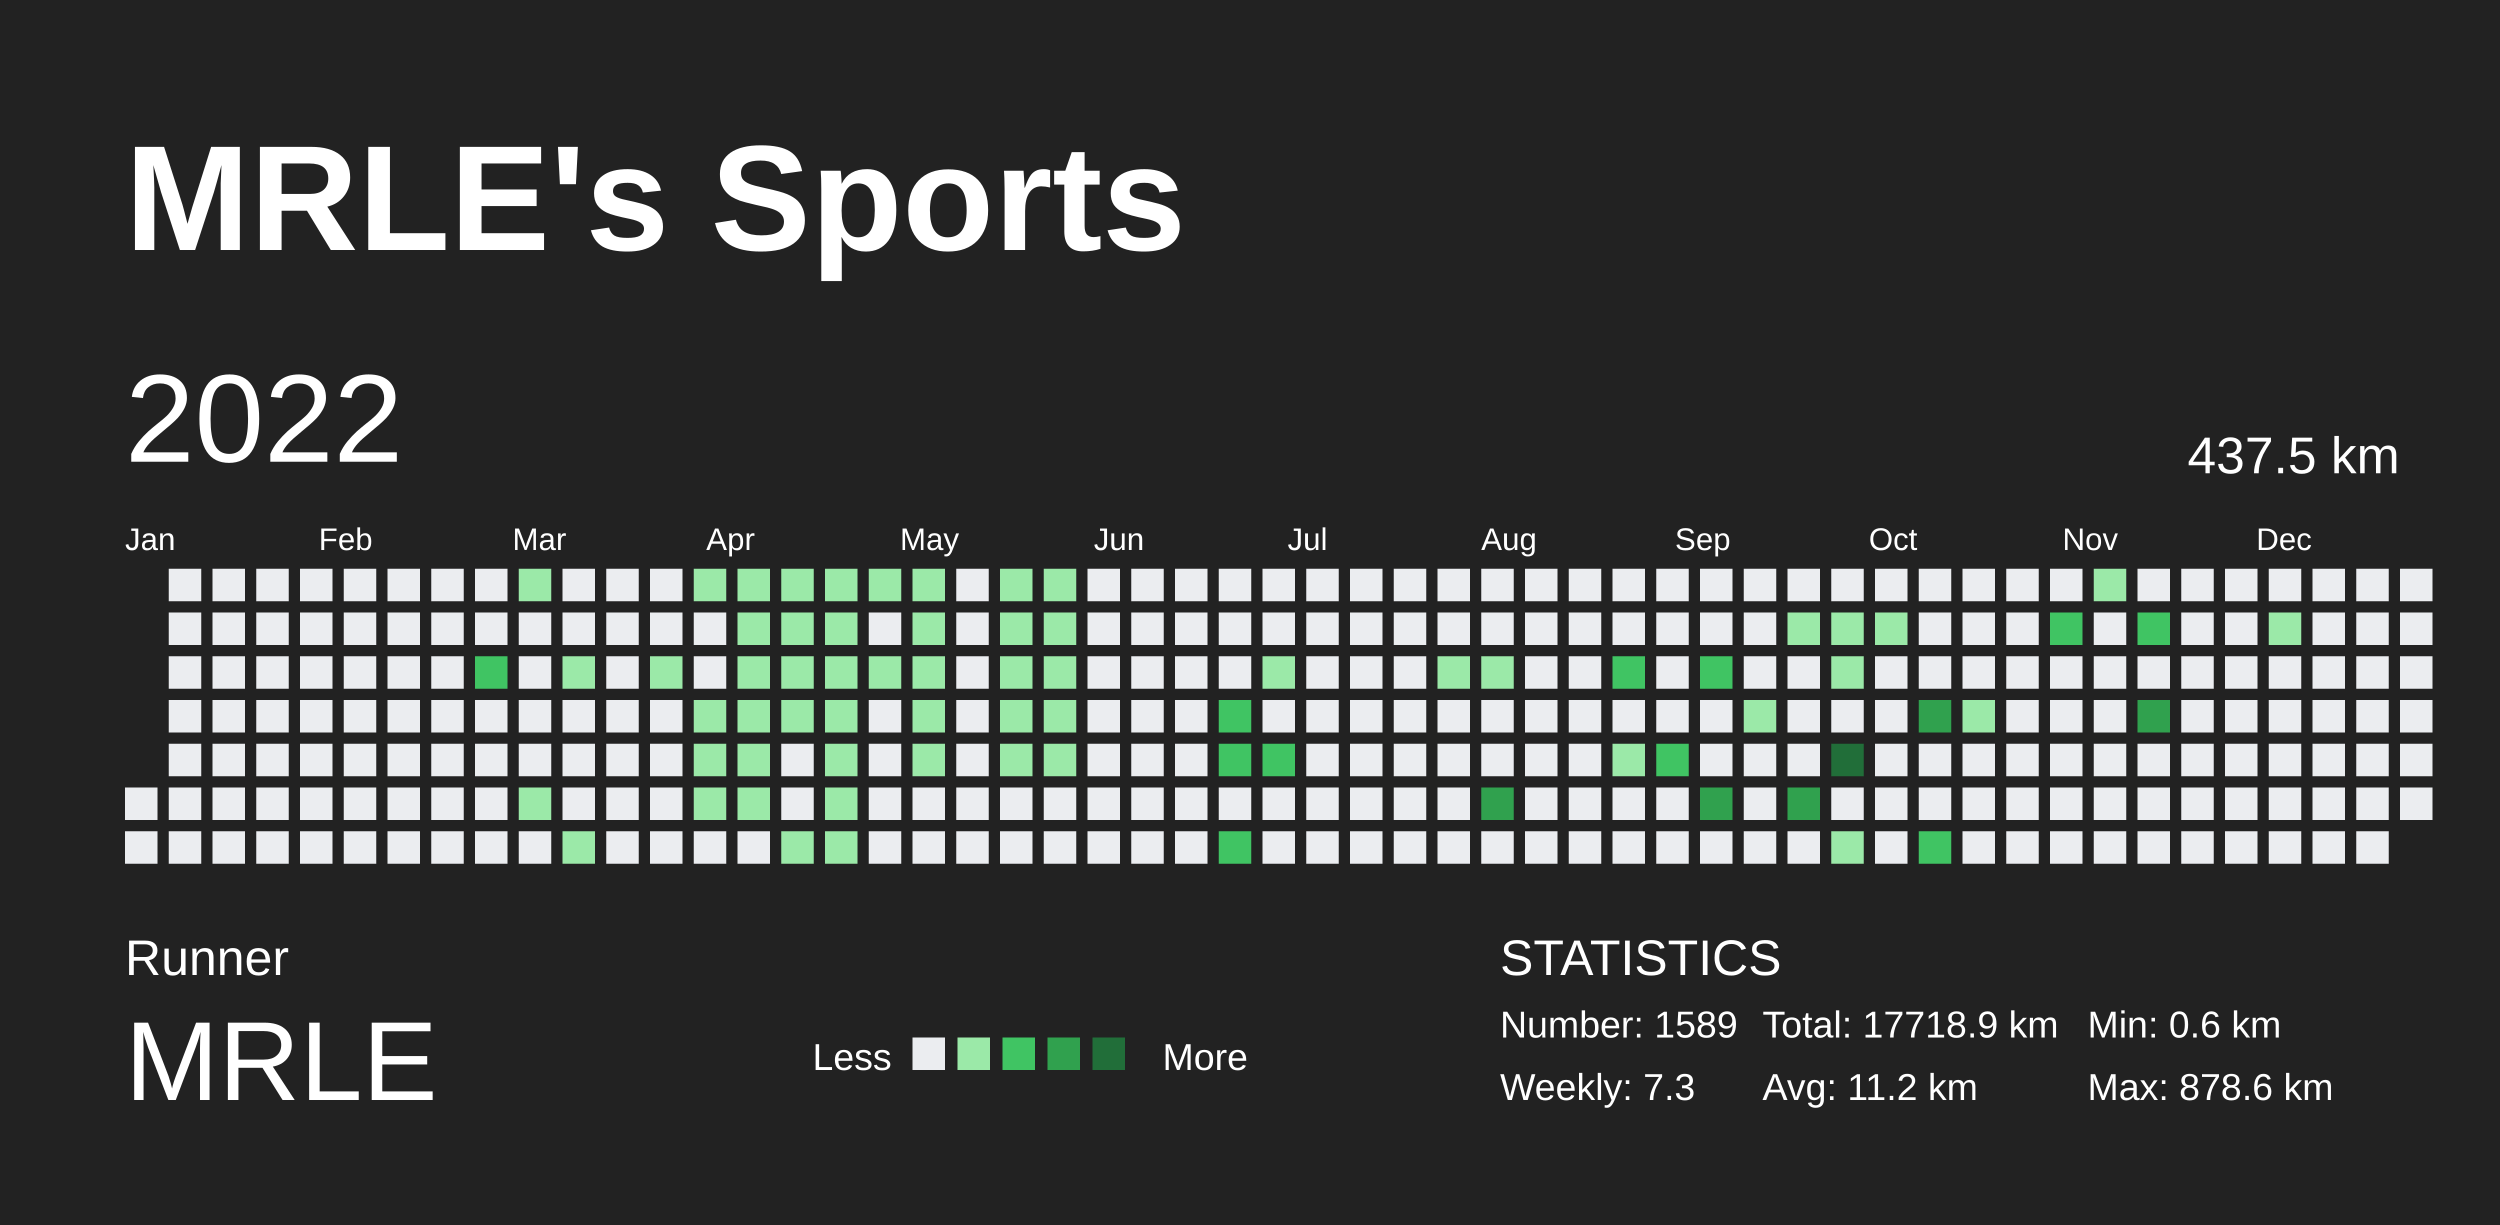
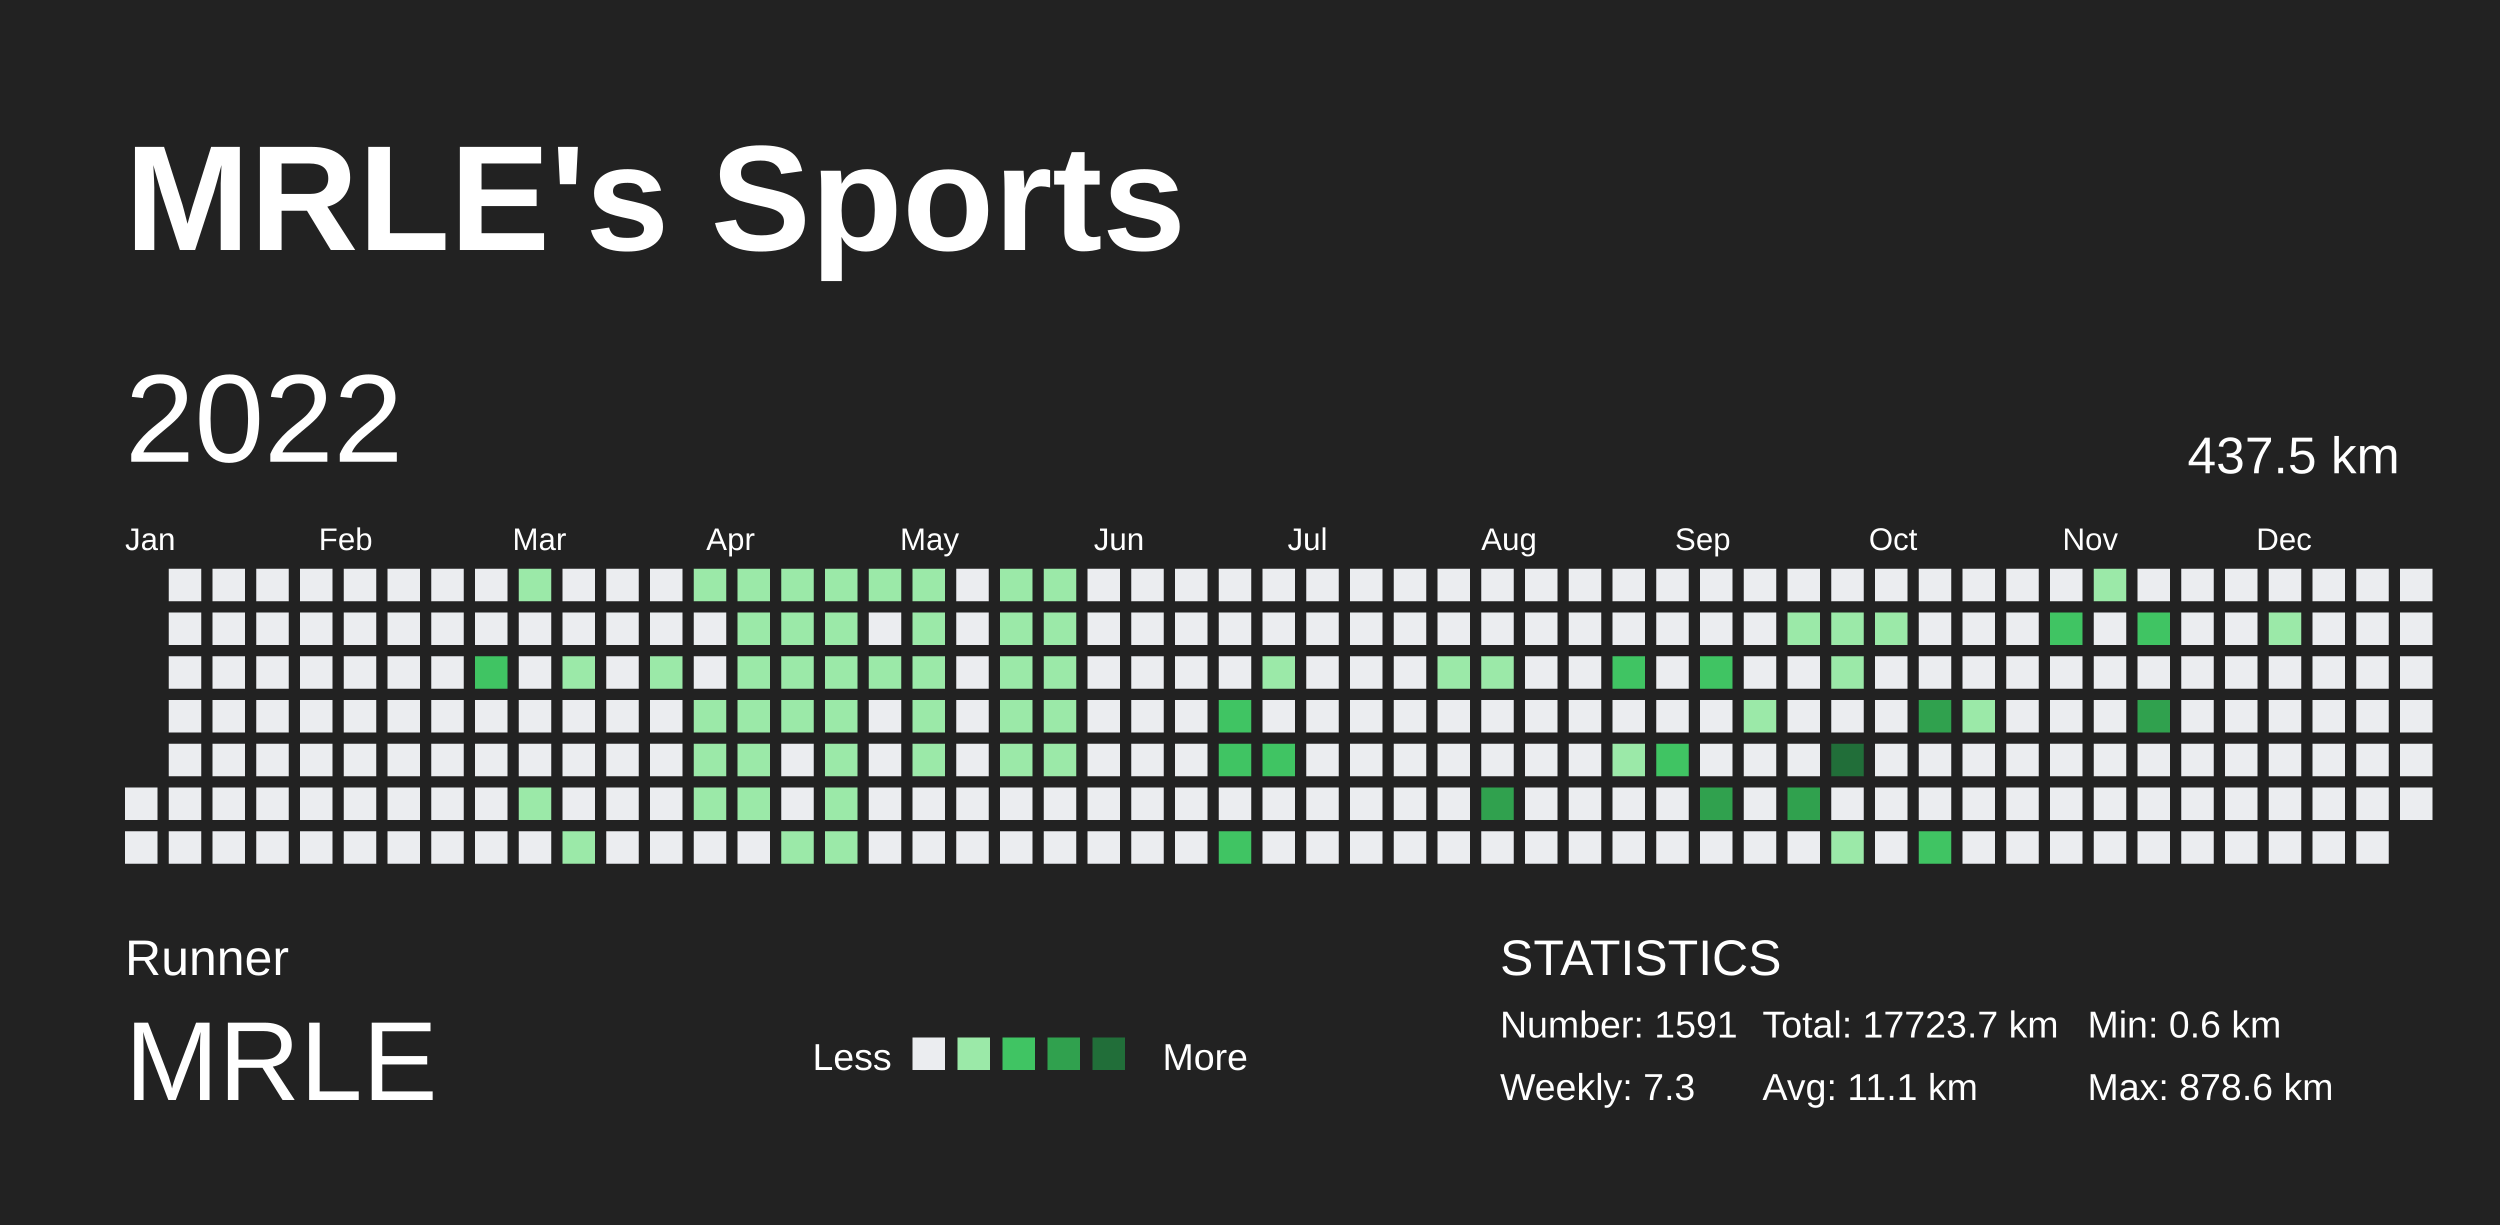
<svg xmlns="http://www.w3.org/2000/svg" baseProfile="full" height="98mm" version="1.1" viewBox="0,0,200,98" width="200mm">
  <defs />
  <rect fill="#222222" height="98" width="200" x="0" y="0" />
  <text fill="#FFFFFF" style="font-size:12px; font-family:Arial; font-weight:bold;" x="10" y="20">MRLE's Sports</text>
  <text fill="#FFFFFF" style="font-size:4px; font-family:Arial" x="10" y="78">Runner</text>
  <text fill="#FFFFFF" style="font-size:9px; font-family:Arial" x="10" y="88">MRLE</text>
  <text fill="#FFFFFF" style="font-size:3px; font-family:Arial" x="65" y="85.6">Less</text>
  <rect fill="#ebedf0" height="2.6" width="2.6" x="73" y="83" />
  <rect fill="#9be9a8" height="2.6" width="2.6" x="76.6" y="83" />
  <rect fill="#40c463" height="2.6" width="2.6" x="80.2" y="83" />
  <rect fill="#30a14e" height="2.6" width="2.6" x="83.8" y="83" />
  <rect fill="#216e39" height="2.6" width="2.6" x="87.4" y="83" />
  <text fill="#FFFFFF" style="font-size:3px; font-family:Arial" x="93" y="85.6">More</text>
  <text fill="#FFFFFF" style="font-size:4px; font-family:Arial" x="120" y="78">STATISTICS</text>
-   <text fill="#FFFFFF" style="font-size:3px; font-family:Arial" x="120" y="83">Number: 1589</text>
+   <text fill="#FFFFFF" style="font-size:3px; font-family:Arial" x="120" y="83">Number: 1591</text>
  <text fill="#FFFFFF" style="font-size:3px; font-family:Arial" x="120" y="88">Weekly: 7.3</text>
-   <text fill="#FFFFFF" style="font-size:3px; font-family:Arial" x="141" y="83">Total: 17718.9 km</text>
-   <text fill="#FFFFFF" style="font-size:3px; font-family:Arial" x="141" y="88">Avg: 11.2 km</text>
+   <text fill="#FFFFFF" style="font-size:3px; font-family:Arial" x="141" y="83">Total: 17723.7 km</text>
+   <text fill="#FFFFFF" style="font-size:3px; font-family:Arial" x="141" y="88">Avg: 11.1 km</text>
  <text fill="#FFFFFF" style="font-size:3px; font-family:Arial" x="167" y="83">Min: 0.6 km</text>
  <text fill="#FFFFFF" style="font-size:3px; font-family:Arial" x="167" y="88">Max: 878.6 km</text>
  <text dominant-baseline="hanging" fill="#FFFFFF" style="font-size:10.0px; font-family:Arial;" x="10" y="30">2022</text>
  <text dominant-baseline="hanging" fill="#FFFFFF" style="font-size:4.125px; font-family:Arial;" x="175" y="35">437.5 km</text>
  <text fill="#FFFFFF" style="font-size:2.5px; font-family:Arial" x="10.0" y="44">Jan</text>
  <text fill="#FFFFFF" style="font-size:2.5px; font-family:Arial" x="25.5" y="44">Feb</text>
  <text fill="#FFFFFF" style="font-size:2.5px; font-family:Arial" x="41.0" y="44">Mar</text>
  <text fill="#FFFFFF" style="font-size:2.5px; font-family:Arial" x="56.5" y="44">Apr</text>
  <text fill="#FFFFFF" style="font-size:2.5px; font-family:Arial" x="72.0" y="44">May</text>
  <text fill="#FFFFFF" style="font-size:2.5px; font-family:Arial" x="87.5" y="44">Jun</text>
  <text fill="#FFFFFF" style="font-size:2.5px; font-family:Arial" x="103.0" y="44">Jul</text>
  <text fill="#FFFFFF" style="font-size:2.5px; font-family:Arial" x="118.5" y="44">Aug</text>
  <text fill="#FFFFFF" style="font-size:2.5px; font-family:Arial" x="134.0" y="44">Sep</text>
  <text fill="#FFFFFF" style="font-size:2.5px; font-family:Arial" x="149.5" y="44">Oct</text>
  <text fill="#FFFFFF" style="font-size:2.5px; font-family:Arial" x="165.0" y="44">Nov</text>
  <text fill="#FFFFFF" style="font-size:2.5px; font-family:Arial" x="180.5" y="44">Dec</text>
  <rect fill="#ebedf0" height="2.6" width="2.6" x="10.0" y="63.0" />
  <rect fill="#ebedf0" height="2.6" width="2.6" x="10.0" y="66.5" />
  <rect fill="#ebedf0" height="2.6" width="2.6" x="13.5" y="45.5" />
  <rect fill="#ebedf0" height="2.6" width="2.6" x="13.5" y="49.0" />
  <rect fill="#ebedf0" height="2.6" width="2.6" x="13.5" y="52.5" />
  <rect fill="#ebedf0" height="2.6" width="2.6" x="13.5" y="56.0" />
  <rect fill="#ebedf0" height="2.6" width="2.6" x="13.5" y="59.5" />
  <rect fill="#ebedf0" height="2.6" width="2.6" x="13.5" y="63.0" />
  <rect fill="#ebedf0" height="2.6" width="2.6" x="13.5" y="66.5" />
  <rect fill="#ebedf0" height="2.6" width="2.6" x="17.0" y="45.5" />
  <rect fill="#ebedf0" height="2.6" width="2.6" x="17.0" y="49.0" />
  <rect fill="#ebedf0" height="2.6" width="2.6" x="17.0" y="52.5" />
  <rect fill="#ebedf0" height="2.6" width="2.6" x="17.0" y="56.0" />
  <rect fill="#ebedf0" height="2.6" width="2.6" x="17.0" y="59.5" />
  <rect fill="#ebedf0" height="2.6" width="2.6" x="17.0" y="63.0" />
  <rect fill="#ebedf0" height="2.6" width="2.6" x="17.0" y="66.5" />
  <rect fill="#ebedf0" height="2.6" width="2.6" x="20.5" y="45.5" />
  <rect fill="#ebedf0" height="2.6" width="2.6" x="20.5" y="49.0" />
  <rect fill="#ebedf0" height="2.6" width="2.6" x="20.5" y="52.5" />
  <rect fill="#ebedf0" height="2.6" width="2.6" x="20.5" y="56.0" />
  <rect fill="#ebedf0" height="2.6" width="2.6" x="20.5" y="59.5" />
  <rect fill="#ebedf0" height="2.6" width="2.6" x="20.5" y="63.0" />
  <rect fill="#ebedf0" height="2.6" width="2.6" x="20.5" y="66.5" />
  <rect fill="#ebedf0" height="2.6" width="2.6" x="24.0" y="45.5" />
  <rect fill="#ebedf0" height="2.6" width="2.6" x="24.0" y="49.0" />
  <rect fill="#ebedf0" height="2.6" width="2.6" x="24.0" y="52.5" />
  <rect fill="#ebedf0" height="2.6" width="2.6" x="24.0" y="56.0" />
  <rect fill="#ebedf0" height="2.6" width="2.6" x="24.0" y="59.5" />
  <rect fill="#ebedf0" height="2.6" width="2.6" x="24.0" y="63.0" />
  <rect fill="#ebedf0" height="2.6" width="2.6" x="24.0" y="66.5" />
  <rect fill="#ebedf0" height="2.6" width="2.6" x="27.5" y="45.5" />
  <rect fill="#ebedf0" height="2.6" width="2.6" x="27.5" y="49.0" />
  <rect fill="#ebedf0" height="2.6" width="2.6" x="27.5" y="52.5" />
  <rect fill="#ebedf0" height="2.6" width="2.6" x="27.5" y="56.0" />
  <rect fill="#ebedf0" height="2.6" width="2.6" x="27.5" y="59.5" />
  <rect fill="#ebedf0" height="2.6" width="2.6" x="27.5" y="63.0" />
  <rect fill="#ebedf0" height="2.6" width="2.6" x="27.5" y="66.5" />
  <rect fill="#ebedf0" height="2.6" width="2.6" x="31.0" y="45.5" />
  <rect fill="#ebedf0" height="2.6" width="2.6" x="31.0" y="49.0" />
  <rect fill="#ebedf0" height="2.6" width="2.6" x="31.0" y="52.5" />
  <rect fill="#ebedf0" height="2.6" width="2.6" x="31.0" y="56.0" />
  <rect fill="#ebedf0" height="2.6" width="2.6" x="31.0" y="59.5" />
  <rect fill="#ebedf0" height="2.6" width="2.6" x="31.0" y="63.0" />
  <rect fill="#ebedf0" height="2.6" width="2.6" x="31.0" y="66.5" />
  <rect fill="#ebedf0" height="2.6" width="2.6" x="34.5" y="45.5" />
  <rect fill="#ebedf0" height="2.6" width="2.6" x="34.5" y="49.0" />
  <rect fill="#ebedf0" height="2.6" width="2.6" x="34.5" y="52.5" />
  <rect fill="#ebedf0" height="2.6" width="2.6" x="34.5" y="56.0" />
  <rect fill="#ebedf0" height="2.6" width="2.6" x="34.5" y="59.5" />
  <rect fill="#ebedf0" height="2.6" width="2.6" x="34.5" y="63.0" />
  <rect fill="#ebedf0" height="2.6" width="2.6" x="34.5" y="66.5" />
  <rect fill="#ebedf0" height="2.6" width="2.6" x="38.0" y="45.5" />
  <rect fill="#ebedf0" height="2.6" width="2.6" x="38.0" y="49.0" />
  <rect fill="#40c463" height="2.6" width="2.6" x="38.0" y="52.5" />
  <rect fill="#ebedf0" height="2.6" width="2.6" x="38.0" y="56.0" />
  <rect fill="#ebedf0" height="2.6" width="2.6" x="38.0" y="59.5" />
  <rect fill="#ebedf0" height="2.6" width="2.6" x="38.0" y="63.0" />
  <rect fill="#ebedf0" height="2.6" width="2.6" x="38.0" y="66.5" />
  <rect fill="#9be9a8" height="2.6" width="2.6" x="41.5" y="45.5" />
  <rect fill="#ebedf0" height="2.6" width="2.6" x="41.5" y="49.0" />
  <rect fill="#ebedf0" height="2.6" width="2.6" x="41.5" y="52.5" />
  <rect fill="#ebedf0" height="2.6" width="2.6" x="41.5" y="56.0" />
  <rect fill="#ebedf0" height="2.6" width="2.6" x="41.5" y="59.5" />
  <rect fill="#9be9a8" height="2.6" width="2.6" x="41.5" y="63.0" />
  <rect fill="#ebedf0" height="2.6" width="2.6" x="41.5" y="66.5" />
  <rect fill="#ebedf0" height="2.6" width="2.6" x="45.0" y="45.5" />
  <rect fill="#ebedf0" height="2.6" width="2.6" x="45.0" y="49.0" />
  <rect fill="#9be9a8" height="2.6" width="2.6" x="45.0" y="52.5" />
  <rect fill="#ebedf0" height="2.6" width="2.6" x="45.0" y="56.0" />
  <rect fill="#ebedf0" height="2.6" width="2.6" x="45.0" y="59.5" />
  <rect fill="#ebedf0" height="2.6" width="2.6" x="45.0" y="63.0" />
  <rect fill="#9be9a8" height="2.6" width="2.6" x="45.0" y="66.5" />
  <rect fill="#ebedf0" height="2.6" width="2.6" x="48.5" y="45.5" />
  <rect fill="#ebedf0" height="2.6" width="2.6" x="48.5" y="49.0" />
  <rect fill="#ebedf0" height="2.6" width="2.6" x="48.5" y="52.5" />
  <rect fill="#ebedf0" height="2.6" width="2.6" x="48.5" y="56.0" />
  <rect fill="#ebedf0" height="2.6" width="2.6" x="48.5" y="59.5" />
  <rect fill="#ebedf0" height="2.6" width="2.6" x="48.5" y="63.0" />
  <rect fill="#ebedf0" height="2.6" width="2.6" x="48.5" y="66.5" />
  <rect fill="#ebedf0" height="2.6" width="2.6" x="52.0" y="45.5" />
  <rect fill="#ebedf0" height="2.6" width="2.6" x="52.0" y="49.0" />
  <rect fill="#9be9a8" height="2.6" width="2.6" x="52.0" y="52.5" />
  <rect fill="#ebedf0" height="2.6" width="2.6" x="52.0" y="56.0" />
  <rect fill="#ebedf0" height="2.6" width="2.6" x="52.0" y="59.5" />
  <rect fill="#ebedf0" height="2.6" width="2.6" x="52.0" y="63.0" />
  <rect fill="#ebedf0" height="2.6" width="2.6" x="52.0" y="66.5" />
  <rect fill="#9be9a8" height="2.6" width="2.6" x="55.5" y="45.5" />
  <rect fill="#ebedf0" height="2.6" width="2.6" x="55.5" y="49.0" />
  <rect fill="#ebedf0" height="2.6" width="2.6" x="55.5" y="52.5" />
  <rect fill="#9be9a8" height="2.6" width="2.6" x="55.5" y="56.0" />
  <rect fill="#9be9a8" height="2.6" width="2.6" x="55.5" y="59.5" />
  <rect fill="#9be9a8" height="2.6" width="2.6" x="55.5" y="63.0" />
  <rect fill="#ebedf0" height="2.6" width="2.6" x="55.5" y="66.5" />
  <rect fill="#9be9a8" height="2.6" width="2.6" x="59.0" y="45.5" />
  <rect fill="#9be9a8" height="2.6" width="2.6" x="59.0" y="49.0" />
  <rect fill="#9be9a8" height="2.6" width="2.6" x="59.0" y="52.5" />
  <rect fill="#9be9a8" height="2.6" width="2.6" x="59.0" y="56.0" />
  <rect fill="#9be9a8" height="2.6" width="2.6" x="59.0" y="59.5" />
  <rect fill="#9be9a8" height="2.6" width="2.6" x="59.0" y="63.0" />
  <rect fill="#ebedf0" height="2.6" width="2.6" x="59.0" y="66.5" />
  <rect fill="#9be9a8" height="2.6" width="2.6" x="62.5" y="45.5" />
  <rect fill="#9be9a8" height="2.6" width="2.6" x="62.5" y="49.0" />
  <rect fill="#9be9a8" height="2.6" width="2.6" x="62.5" y="52.5" />
  <rect fill="#9be9a8" height="2.6" width="2.6" x="62.5" y="56.0" />
  <rect fill="#ebedf0" height="2.6" width="2.6" x="62.5" y="59.5" />
  <rect fill="#ebedf0" height="2.6" width="2.6" x="62.5" y="63.0" />
  <rect fill="#9be9a8" height="2.6" width="2.6" x="62.5" y="66.5" />
  <rect fill="#9be9a8" height="2.6" width="2.6" x="66.0" y="45.5" />
  <rect fill="#9be9a8" height="2.6" width="2.6" x="66.0" y="49.0" />
  <rect fill="#9be9a8" height="2.6" width="2.6" x="66.0" y="52.5" />
  <rect fill="#9be9a8" height="2.6" width="2.6" x="66.0" y="56.0" />
  <rect fill="#9be9a8" height="2.6" width="2.6" x="66.0" y="59.5" />
  <rect fill="#9be9a8" height="2.6" width="2.6" x="66.0" y="63.0" />
  <rect fill="#9be9a8" height="2.6" width="2.6" x="66.0" y="66.5" />
  <rect fill="#9be9a8" height="2.6" width="2.6" x="69.5" y="45.5" />
  <rect fill="#ebedf0" height="2.6" width="2.6" x="69.5" y="49.0" />
  <rect fill="#9be9a8" height="2.6" width="2.6" x="69.5" y="52.5" />
  <rect fill="#ebedf0" height="2.6" width="2.6" x="69.5" y="56.0" />
  <rect fill="#ebedf0" height="2.6" width="2.6" x="69.5" y="59.5" />
  <rect fill="#ebedf0" height="2.6" width="2.6" x="69.5" y="63.0" />
  <rect fill="#ebedf0" height="2.6" width="2.6" x="69.5" y="66.5" />
  <rect fill="#9be9a8" height="2.6" width="2.6" x="73.0" y="45.5" />
  <rect fill="#9be9a8" height="2.6" width="2.6" x="73.0" y="49.0" />
  <rect fill="#9be9a8" height="2.6" width="2.6" x="73.0" y="52.5" />
  <rect fill="#9be9a8" height="2.6" width="2.6" x="73.0" y="56.0" />
  <rect fill="#9be9a8" height="2.6" width="2.6" x="73.0" y="59.5" />
  <rect fill="#ebedf0" height="2.6" width="2.6" x="73.0" y="63.0" />
  <rect fill="#ebedf0" height="2.6" width="2.6" x="73.0" y="66.5" />
  <rect fill="#ebedf0" height="2.6" width="2.6" x="76.5" y="45.5" />
  <rect fill="#ebedf0" height="2.6" width="2.6" x="76.5" y="49.0" />
  <rect fill="#ebedf0" height="2.6" width="2.6" x="76.5" y="52.5" />
  <rect fill="#ebedf0" height="2.6" width="2.6" x="76.5" y="56.0" />
  <rect fill="#ebedf0" height="2.6" width="2.6" x="76.5" y="59.5" />
  <rect fill="#ebedf0" height="2.6" width="2.6" x="76.5" y="63.0" />
  <rect fill="#ebedf0" height="2.6" width="2.6" x="76.5" y="66.5" />
  <rect fill="#9be9a8" height="2.6" width="2.6" x="80.0" y="45.5" />
  <rect fill="#9be9a8" height="2.6" width="2.6" x="80.0" y="49.0" />
  <rect fill="#9be9a8" height="2.6" width="2.6" x="80.0" y="52.5" />
  <rect fill="#9be9a8" height="2.6" width="2.6" x="80.0" y="56.0" />
  <rect fill="#9be9a8" height="2.6" width="2.6" x="80.0" y="59.5" />
  <rect fill="#ebedf0" height="2.6" width="2.6" x="80.0" y="63.0" />
  <rect fill="#ebedf0" height="2.6" width="2.6" x="80.0" y="66.5" />
  <rect fill="#9be9a8" height="2.6" width="2.6" x="83.5" y="45.5" />
  <rect fill="#9be9a8" height="2.6" width="2.6" x="83.5" y="49.0" />
  <rect fill="#9be9a8" height="2.6" width="2.6" x="83.5" y="52.5" />
  <rect fill="#9be9a8" height="2.6" width="2.6" x="83.5" y="56.0" />
  <rect fill="#9be9a8" height="2.6" width="2.6" x="83.5" y="59.5" />
  <rect fill="#ebedf0" height="2.6" width="2.6" x="83.5" y="63.0" />
  <rect fill="#ebedf0" height="2.6" width="2.6" x="83.5" y="66.5" />
  <rect fill="#ebedf0" height="2.6" width="2.6" x="87.0" y="45.5" />
  <rect fill="#ebedf0" height="2.6" width="2.6" x="87.0" y="49.0" />
  <rect fill="#ebedf0" height="2.6" width="2.6" x="87.0" y="52.5" />
  <rect fill="#ebedf0" height="2.6" width="2.6" x="87.0" y="56.0" />
  <rect fill="#ebedf0" height="2.6" width="2.6" x="87.0" y="59.5" />
  <rect fill="#ebedf0" height="2.6" width="2.6" x="87.0" y="63.0" />
  <rect fill="#ebedf0" height="2.6" width="2.6" x="87.0" y="66.5" />
  <rect fill="#ebedf0" height="2.6" width="2.6" x="90.5" y="45.5" />
  <rect fill="#ebedf0" height="2.6" width="2.6" x="90.5" y="49.0" />
  <rect fill="#ebedf0" height="2.6" width="2.6" x="90.5" y="52.5" />
  <rect fill="#ebedf0" height="2.6" width="2.6" x="90.5" y="56.0" />
  <rect fill="#ebedf0" height="2.6" width="2.6" x="90.5" y="59.5" />
  <rect fill="#ebedf0" height="2.6" width="2.6" x="90.5" y="63.0" />
  <rect fill="#ebedf0" height="2.6" width="2.6" x="90.5" y="66.5" />
  <rect fill="#ebedf0" height="2.6" width="2.6" x="94.0" y="45.5" />
  <rect fill="#ebedf0" height="2.6" width="2.6" x="94.0" y="49.0" />
  <rect fill="#ebedf0" height="2.6" width="2.6" x="94.0" y="52.5" />
  <rect fill="#ebedf0" height="2.6" width="2.6" x="94.0" y="56.0" />
  <rect fill="#ebedf0" height="2.6" width="2.6" x="94.0" y="59.5" />
  <rect fill="#ebedf0" height="2.6" width="2.6" x="94.0" y="63.0" />
  <rect fill="#ebedf0" height="2.6" width="2.6" x="94.0" y="66.5" />
  <rect fill="#ebedf0" height="2.6" width="2.6" x="97.5" y="45.5" />
  <rect fill="#ebedf0" height="2.6" width="2.6" x="97.5" y="49.0" />
  <rect fill="#ebedf0" height="2.6" width="2.6" x="97.5" y="52.5" />
  <rect fill="#40c463" height="2.6" width="2.6" x="97.5" y="56.0" />
  <rect fill="#40c463" height="2.6" width="2.6" x="97.5" y="59.5" />
  <rect fill="#ebedf0" height="2.6" width="2.6" x="97.5" y="63.0" />
  <rect fill="#40c463" height="2.6" width="2.6" x="97.5" y="66.5" />
  <rect fill="#ebedf0" height="2.6" width="2.6" x="101.0" y="45.5" />
  <rect fill="#ebedf0" height="2.6" width="2.6" x="101.0" y="49.0" />
  <rect fill="#9be9a8" height="2.6" width="2.6" x="101.0" y="52.5" />
  <rect fill="#ebedf0" height="2.6" width="2.6" x="101.0" y="56.0" />
  <rect fill="#40c463" height="2.6" width="2.6" x="101.0" y="59.5" />
  <rect fill="#ebedf0" height="2.6" width="2.6" x="101.0" y="63.0" />
  <rect fill="#ebedf0" height="2.6" width="2.6" x="101.0" y="66.5" />
  <rect fill="#ebedf0" height="2.6" width="2.6" x="104.5" y="45.5" />
  <rect fill="#ebedf0" height="2.6" width="2.6" x="104.5" y="49.0" />
  <rect fill="#ebedf0" height="2.6" width="2.6" x="104.5" y="52.5" />
  <rect fill="#ebedf0" height="2.6" width="2.6" x="104.5" y="56.0" />
  <rect fill="#ebedf0" height="2.6" width="2.6" x="104.5" y="59.5" />
  <rect fill="#ebedf0" height="2.6" width="2.6" x="104.5" y="63.0" />
  <rect fill="#ebedf0" height="2.6" width="2.6" x="104.5" y="66.5" />
  <rect fill="#ebedf0" height="2.6" width="2.6" x="108.0" y="45.5" />
  <rect fill="#ebedf0" height="2.6" width="2.6" x="108.0" y="49.0" />
  <rect fill="#ebedf0" height="2.6" width="2.6" x="108.0" y="52.5" />
  <rect fill="#ebedf0" height="2.6" width="2.6" x="108.0" y="56.0" />
  <rect fill="#ebedf0" height="2.6" width="2.6" x="108.0" y="59.5" />
  <rect fill="#ebedf0" height="2.6" width="2.6" x="108.0" y="63.0" />
  <rect fill="#ebedf0" height="2.6" width="2.6" x="108.0" y="66.5" />
  <rect fill="#ebedf0" height="2.6" width="2.6" x="111.5" y="45.5" />
  <rect fill="#ebedf0" height="2.6" width="2.6" x="111.5" y="49.0" />
  <rect fill="#ebedf0" height="2.6" width="2.6" x="111.5" y="52.5" />
  <rect fill="#ebedf0" height="2.6" width="2.6" x="111.5" y="56.0" />
  <rect fill="#ebedf0" height="2.6" width="2.6" x="111.5" y="59.5" />
  <rect fill="#ebedf0" height="2.6" width="2.6" x="111.5" y="63.0" />
  <rect fill="#ebedf0" height="2.6" width="2.6" x="111.5" y="66.5" />
  <rect fill="#ebedf0" height="2.6" width="2.6" x="115.0" y="45.5" />
  <rect fill="#ebedf0" height="2.6" width="2.6" x="115.0" y="49.0" />
  <rect fill="#9be9a8" height="2.6" width="2.6" x="115.0" y="52.5" />
  <rect fill="#ebedf0" height="2.6" width="2.6" x="115.0" y="56.0" />
  <rect fill="#ebedf0" height="2.6" width="2.6" x="115.0" y="59.5" />
  <rect fill="#ebedf0" height="2.6" width="2.6" x="115.0" y="63.0" />
  <rect fill="#ebedf0" height="2.6" width="2.6" x="115.0" y="66.5" />
  <rect fill="#ebedf0" height="2.6" width="2.6" x="118.5" y="45.5" />
  <rect fill="#ebedf0" height="2.6" width="2.6" x="118.5" y="49.0" />
  <rect fill="#9be9a8" height="2.6" width="2.6" x="118.5" y="52.5" />
  <rect fill="#ebedf0" height="2.6" width="2.6" x="118.5" y="56.0" />
  <rect fill="#ebedf0" height="2.6" width="2.6" x="118.5" y="59.5" />
  <rect fill="#30a14e" height="2.6" width="2.6" x="118.5" y="63.0" />
  <rect fill="#ebedf0" height="2.6" width="2.6" x="118.5" y="66.5" />
  <rect fill="#ebedf0" height="2.6" width="2.6" x="122.0" y="45.5" />
  <rect fill="#ebedf0" height="2.6" width="2.6" x="122.0" y="49.0" />
  <rect fill="#ebedf0" height="2.6" width="2.6" x="122.0" y="52.5" />
  <rect fill="#ebedf0" height="2.6" width="2.6" x="122.0" y="56.0" />
  <rect fill="#ebedf0" height="2.6" width="2.6" x="122.0" y="59.5" />
  <rect fill="#ebedf0" height="2.6" width="2.6" x="122.0" y="63.0" />
  <rect fill="#ebedf0" height="2.6" width="2.6" x="122.0" y="66.5" />
  <rect fill="#ebedf0" height="2.6" width="2.6" x="125.5" y="45.5" />
  <rect fill="#ebedf0" height="2.6" width="2.6" x="125.5" y="49.0" />
  <rect fill="#ebedf0" height="2.6" width="2.6" x="125.5" y="52.5" />
  <rect fill="#ebedf0" height="2.6" width="2.6" x="125.5" y="56.0" />
  <rect fill="#ebedf0" height="2.6" width="2.6" x="125.5" y="59.5" />
  <rect fill="#ebedf0" height="2.6" width="2.6" x="125.5" y="63.0" />
  <rect fill="#ebedf0" height="2.6" width="2.6" x="125.5" y="66.5" />
  <rect fill="#ebedf0" height="2.6" width="2.6" x="129.0" y="45.5" />
  <rect fill="#ebedf0" height="2.6" width="2.6" x="129.0" y="49.0" />
  <rect fill="#40c463" height="2.6" width="2.6" x="129.0" y="52.5" />
  <rect fill="#ebedf0" height="2.6" width="2.6" x="129.0" y="56.0" />
  <rect fill="#9be9a8" height="2.6" width="2.6" x="129.0" y="59.5" />
  <rect fill="#ebedf0" height="2.6" width="2.6" x="129.0" y="63.0" />
  <rect fill="#ebedf0" height="2.6" width="2.6" x="129.0" y="66.5" />
  <rect fill="#ebedf0" height="2.6" width="2.6" x="132.5" y="45.5" />
  <rect fill="#ebedf0" height="2.6" width="2.6" x="132.5" y="49.0" />
  <rect fill="#ebedf0" height="2.6" width="2.6" x="132.5" y="52.5" />
  <rect fill="#ebedf0" height="2.6" width="2.6" x="132.5" y="56.0" />
  <rect fill="#40c463" height="2.6" width="2.6" x="132.5" y="59.5" />
  <rect fill="#ebedf0" height="2.6" width="2.6" x="132.5" y="63.0" />
  <rect fill="#ebedf0" height="2.6" width="2.6" x="132.5" y="66.5" />
  <rect fill="#ebedf0" height="2.6" width="2.6" x="136.0" y="45.5" />
  <rect fill="#ebedf0" height="2.6" width="2.6" x="136.0" y="49.0" />
  <rect fill="#40c463" height="2.6" width="2.6" x="136.0" y="52.5" />
  <rect fill="#ebedf0" height="2.6" width="2.6" x="136.0" y="56.0" />
  <rect fill="#ebedf0" height="2.6" width="2.6" x="136.0" y="59.5" />
  <rect fill="#30a14e" height="2.6" width="2.6" x="136.0" y="63.0" />
  <rect fill="#ebedf0" height="2.6" width="2.6" x="136.0" y="66.5" />
  <rect fill="#ebedf0" height="2.6" width="2.6" x="139.5" y="45.5" />
  <rect fill="#ebedf0" height="2.6" width="2.6" x="139.5" y="49.0" />
  <rect fill="#ebedf0" height="2.6" width="2.6" x="139.5" y="52.5" />
  <rect fill="#9be9a8" height="2.6" width="2.6" x="139.5" y="56.0" />
  <rect fill="#ebedf0" height="2.6" width="2.6" x="139.5" y="59.5" />
  <rect fill="#ebedf0" height="2.6" width="2.6" x="139.5" y="63.0" />
  <rect fill="#ebedf0" height="2.6" width="2.6" x="139.5" y="66.5" />
  <rect fill="#ebedf0" height="2.6" width="2.6" x="143.0" y="45.5" />
  <rect fill="#9be9a8" height="2.6" width="2.6" x="143.0" y="49.0" />
  <rect fill="#ebedf0" height="2.6" width="2.6" x="143.0" y="52.5" />
  <rect fill="#ebedf0" height="2.6" width="2.6" x="143.0" y="56.0" />
  <rect fill="#ebedf0" height="2.6" width="2.6" x="143.0" y="59.5" />
  <rect fill="#30a14e" height="2.6" width="2.6" x="143.0" y="63.0" />
  <rect fill="#ebedf0" height="2.6" width="2.6" x="143.0" y="66.5" />
  <rect fill="#ebedf0" height="2.6" width="2.6" x="146.5" y="45.5" />
  <rect fill="#9be9a8" height="2.6" width="2.6" x="146.5" y="49.0" />
  <rect fill="#9be9a8" height="2.6" width="2.6" x="146.5" y="52.5" />
  <rect fill="#ebedf0" height="2.6" width="2.6" x="146.5" y="56.0" />
  <rect fill="#216e39" height="2.6" width="2.6" x="146.5" y="59.5" />
  <rect fill="#ebedf0" height="2.6" width="2.6" x="146.5" y="63.0" />
  <rect fill="#9be9a8" height="2.6" width="2.6" x="146.5" y="66.5" />
  <rect fill="#ebedf0" height="2.6" width="2.6" x="150.0" y="45.5" />
  <rect fill="#9be9a8" height="2.6" width="2.6" x="150.0" y="49.0" />
  <rect fill="#ebedf0" height="2.6" width="2.6" x="150.0" y="52.5" />
  <rect fill="#ebedf0" height="2.6" width="2.6" x="150.0" y="56.0" />
  <rect fill="#ebedf0" height="2.6" width="2.6" x="150.0" y="59.5" />
  <rect fill="#ebedf0" height="2.6" width="2.6" x="150.0" y="63.0" />
  <rect fill="#ebedf0" height="2.6" width="2.6" x="150.0" y="66.5" />
  <rect fill="#ebedf0" height="2.6" width="2.6" x="153.5" y="45.5" />
  <rect fill="#ebedf0" height="2.6" width="2.6" x="153.5" y="49.0" />
  <rect fill="#ebedf0" height="2.6" width="2.6" x="153.5" y="52.5" />
  <rect fill="#30a14e" height="2.6" width="2.6" x="153.5" y="56.0" />
  <rect fill="#ebedf0" height="2.6" width="2.6" x="153.5" y="59.5" />
  <rect fill="#ebedf0" height="2.6" width="2.6" x="153.5" y="63.0" />
  <rect fill="#40c463" height="2.6" width="2.6" x="153.5" y="66.5" />
  <rect fill="#ebedf0" height="2.6" width="2.6" x="157.0" y="45.5" />
  <rect fill="#ebedf0" height="2.6" width="2.6" x="157.0" y="49.0" />
  <rect fill="#ebedf0" height="2.6" width="2.6" x="157.0" y="52.5" />
  <rect fill="#9be9a8" height="2.6" width="2.6" x="157.0" y="56.0" />
  <rect fill="#ebedf0" height="2.6" width="2.6" x="157.0" y="59.5" />
  <rect fill="#ebedf0" height="2.6" width="2.6" x="157.0" y="63.0" />
  <rect fill="#ebedf0" height="2.6" width="2.6" x="157.0" y="66.5" />
  <rect fill="#ebedf0" height="2.6" width="2.6" x="160.5" y="45.5" />
  <rect fill="#ebedf0" height="2.6" width="2.6" x="160.5" y="49.0" />
  <rect fill="#ebedf0" height="2.6" width="2.6" x="160.5" y="52.5" />
  <rect fill="#ebedf0" height="2.6" width="2.6" x="160.5" y="56.0" />
  <rect fill="#ebedf0" height="2.6" width="2.6" x="160.5" y="59.5" />
  <rect fill="#ebedf0" height="2.6" width="2.6" x="160.5" y="63.0" />
  <rect fill="#ebedf0" height="2.6" width="2.6" x="160.5" y="66.5" />
  <rect fill="#ebedf0" height="2.6" width="2.6" x="164.0" y="45.5" />
  <rect fill="#40c463" height="2.6" width="2.6" x="164.0" y="49.0" />
  <rect fill="#ebedf0" height="2.6" width="2.6" x="164.0" y="52.5" />
  <rect fill="#ebedf0" height="2.6" width="2.6" x="164.0" y="56.0" />
  <rect fill="#ebedf0" height="2.6" width="2.6" x="164.0" y="59.5" />
  <rect fill="#ebedf0" height="2.6" width="2.6" x="164.0" y="63.0" />
  <rect fill="#ebedf0" height="2.6" width="2.6" x="164.0" y="66.5" />
  <rect fill="#9be9a8" height="2.6" width="2.6" x="167.5" y="45.5" />
  <rect fill="#ebedf0" height="2.6" width="2.6" x="167.5" y="49.0" />
  <rect fill="#ebedf0" height="2.6" width="2.6" x="167.5" y="52.5" />
  <rect fill="#ebedf0" height="2.6" width="2.6" x="167.5" y="56.0" />
  <rect fill="#ebedf0" height="2.6" width="2.6" x="167.5" y="59.5" />
  <rect fill="#ebedf0" height="2.6" width="2.6" x="167.5" y="63.0" />
  <rect fill="#ebedf0" height="2.6" width="2.6" x="167.5" y="66.5" />
  <rect fill="#ebedf0" height="2.6" width="2.6" x="171.0" y="45.5" />
  <rect fill="#40c463" height="2.6" width="2.6" x="171.0" y="49.0" />
  <rect fill="#ebedf0" height="2.6" width="2.6" x="171.0" y="52.5" />
  <rect fill="#30a14e" height="2.6" width="2.6" x="171.0" y="56.0" />
  <rect fill="#ebedf0" height="2.6" width="2.6" x="171.0" y="59.5" />
  <rect fill="#ebedf0" height="2.6" width="2.6" x="171.0" y="63.0" />
  <rect fill="#ebedf0" height="2.6" width="2.6" x="171.0" y="66.5" />
  <rect fill="#ebedf0" height="2.6" width="2.6" x="174.5" y="45.5" />
  <rect fill="#ebedf0" height="2.6" width="2.6" x="174.5" y="49.0" />
  <rect fill="#ebedf0" height="2.6" width="2.6" x="174.5" y="52.5" />
  <rect fill="#ebedf0" height="2.6" width="2.6" x="174.5" y="56.0" />
  <rect fill="#ebedf0" height="2.6" width="2.6" x="174.5" y="59.5" />
  <rect fill="#ebedf0" height="2.6" width="2.6" x="174.5" y="63.0" />
  <rect fill="#ebedf0" height="2.6" width="2.6" x="174.5" y="66.5" />
  <rect fill="#ebedf0" height="2.6" width="2.6" x="178.0" y="45.5" />
  <rect fill="#ebedf0" height="2.6" width="2.6" x="178.0" y="49.0" />
  <rect fill="#ebedf0" height="2.6" width="2.6" x="178.0" y="52.5" />
  <rect fill="#ebedf0" height="2.6" width="2.6" x="178.0" y="56.0" />
  <rect fill="#ebedf0" height="2.6" width="2.6" x="178.0" y="59.5" />
  <rect fill="#ebedf0" height="2.6" width="2.6" x="178.0" y="63.0" />
  <rect fill="#ebedf0" height="2.6" width="2.6" x="178.0" y="66.5" />
  <rect fill="#ebedf0" height="2.6" width="2.6" x="181.5" y="45.5" />
  <rect fill="#9be9a8" height="2.6" width="2.6" x="181.5" y="49.0" />
  <rect fill="#ebedf0" height="2.6" width="2.6" x="181.5" y="52.5" />
  <rect fill="#ebedf0" height="2.6" width="2.6" x="181.5" y="56.0" />
  <rect fill="#ebedf0" height="2.6" width="2.6" x="181.5" y="59.5" />
  <rect fill="#ebedf0" height="2.6" width="2.6" x="181.5" y="63.0" />
  <rect fill="#ebedf0" height="2.6" width="2.6" x="181.5" y="66.5" />
  <rect fill="#ebedf0" height="2.6" width="2.6" x="185.0" y="45.5" />
  <rect fill="#ebedf0" height="2.6" width="2.6" x="185.0" y="49.0" />
  <rect fill="#ebedf0" height="2.6" width="2.6" x="185.0" y="52.5" />
  <rect fill="#ebedf0" height="2.6" width="2.6" x="185.0" y="56.0" />
  <rect fill="#ebedf0" height="2.6" width="2.6" x="185.0" y="59.5" />
  <rect fill="#ebedf0" height="2.6" width="2.6" x="185.0" y="63.0" />
  <rect fill="#ebedf0" height="2.6" width="2.6" x="185.0" y="66.5" />
  <rect fill="#ebedf0" height="2.6" width="2.6" x="188.5" y="45.5" />
  <rect fill="#ebedf0" height="2.6" width="2.6" x="188.5" y="49.0" />
  <rect fill="#ebedf0" height="2.6" width="2.6" x="188.5" y="52.5" />
  <rect fill="#ebedf0" height="2.6" width="2.6" x="188.5" y="56.0" />
  <rect fill="#ebedf0" height="2.6" width="2.6" x="188.5" y="59.5" />
  <rect fill="#ebedf0" height="2.6" width="2.6" x="188.5" y="63.0" />
  <rect fill="#ebedf0" height="2.6" width="2.6" x="188.5" y="66.5" />
  <rect fill="#ebedf0" height="2.6" width="2.6" x="192.0" y="45.5" />
  <rect fill="#ebedf0" height="2.6" width="2.6" x="192.0" y="49.0" />
  <rect fill="#ebedf0" height="2.6" width="2.6" x="192.0" y="52.5" />
  <rect fill="#ebedf0" height="2.6" width="2.6" x="192.0" y="56.0" />
  <rect fill="#ebedf0" height="2.6" width="2.6" x="192.0" y="59.5" />
  <rect fill="#ebedf0" height="2.6" width="2.6" x="192.0" y="63.0" />
</svg>
